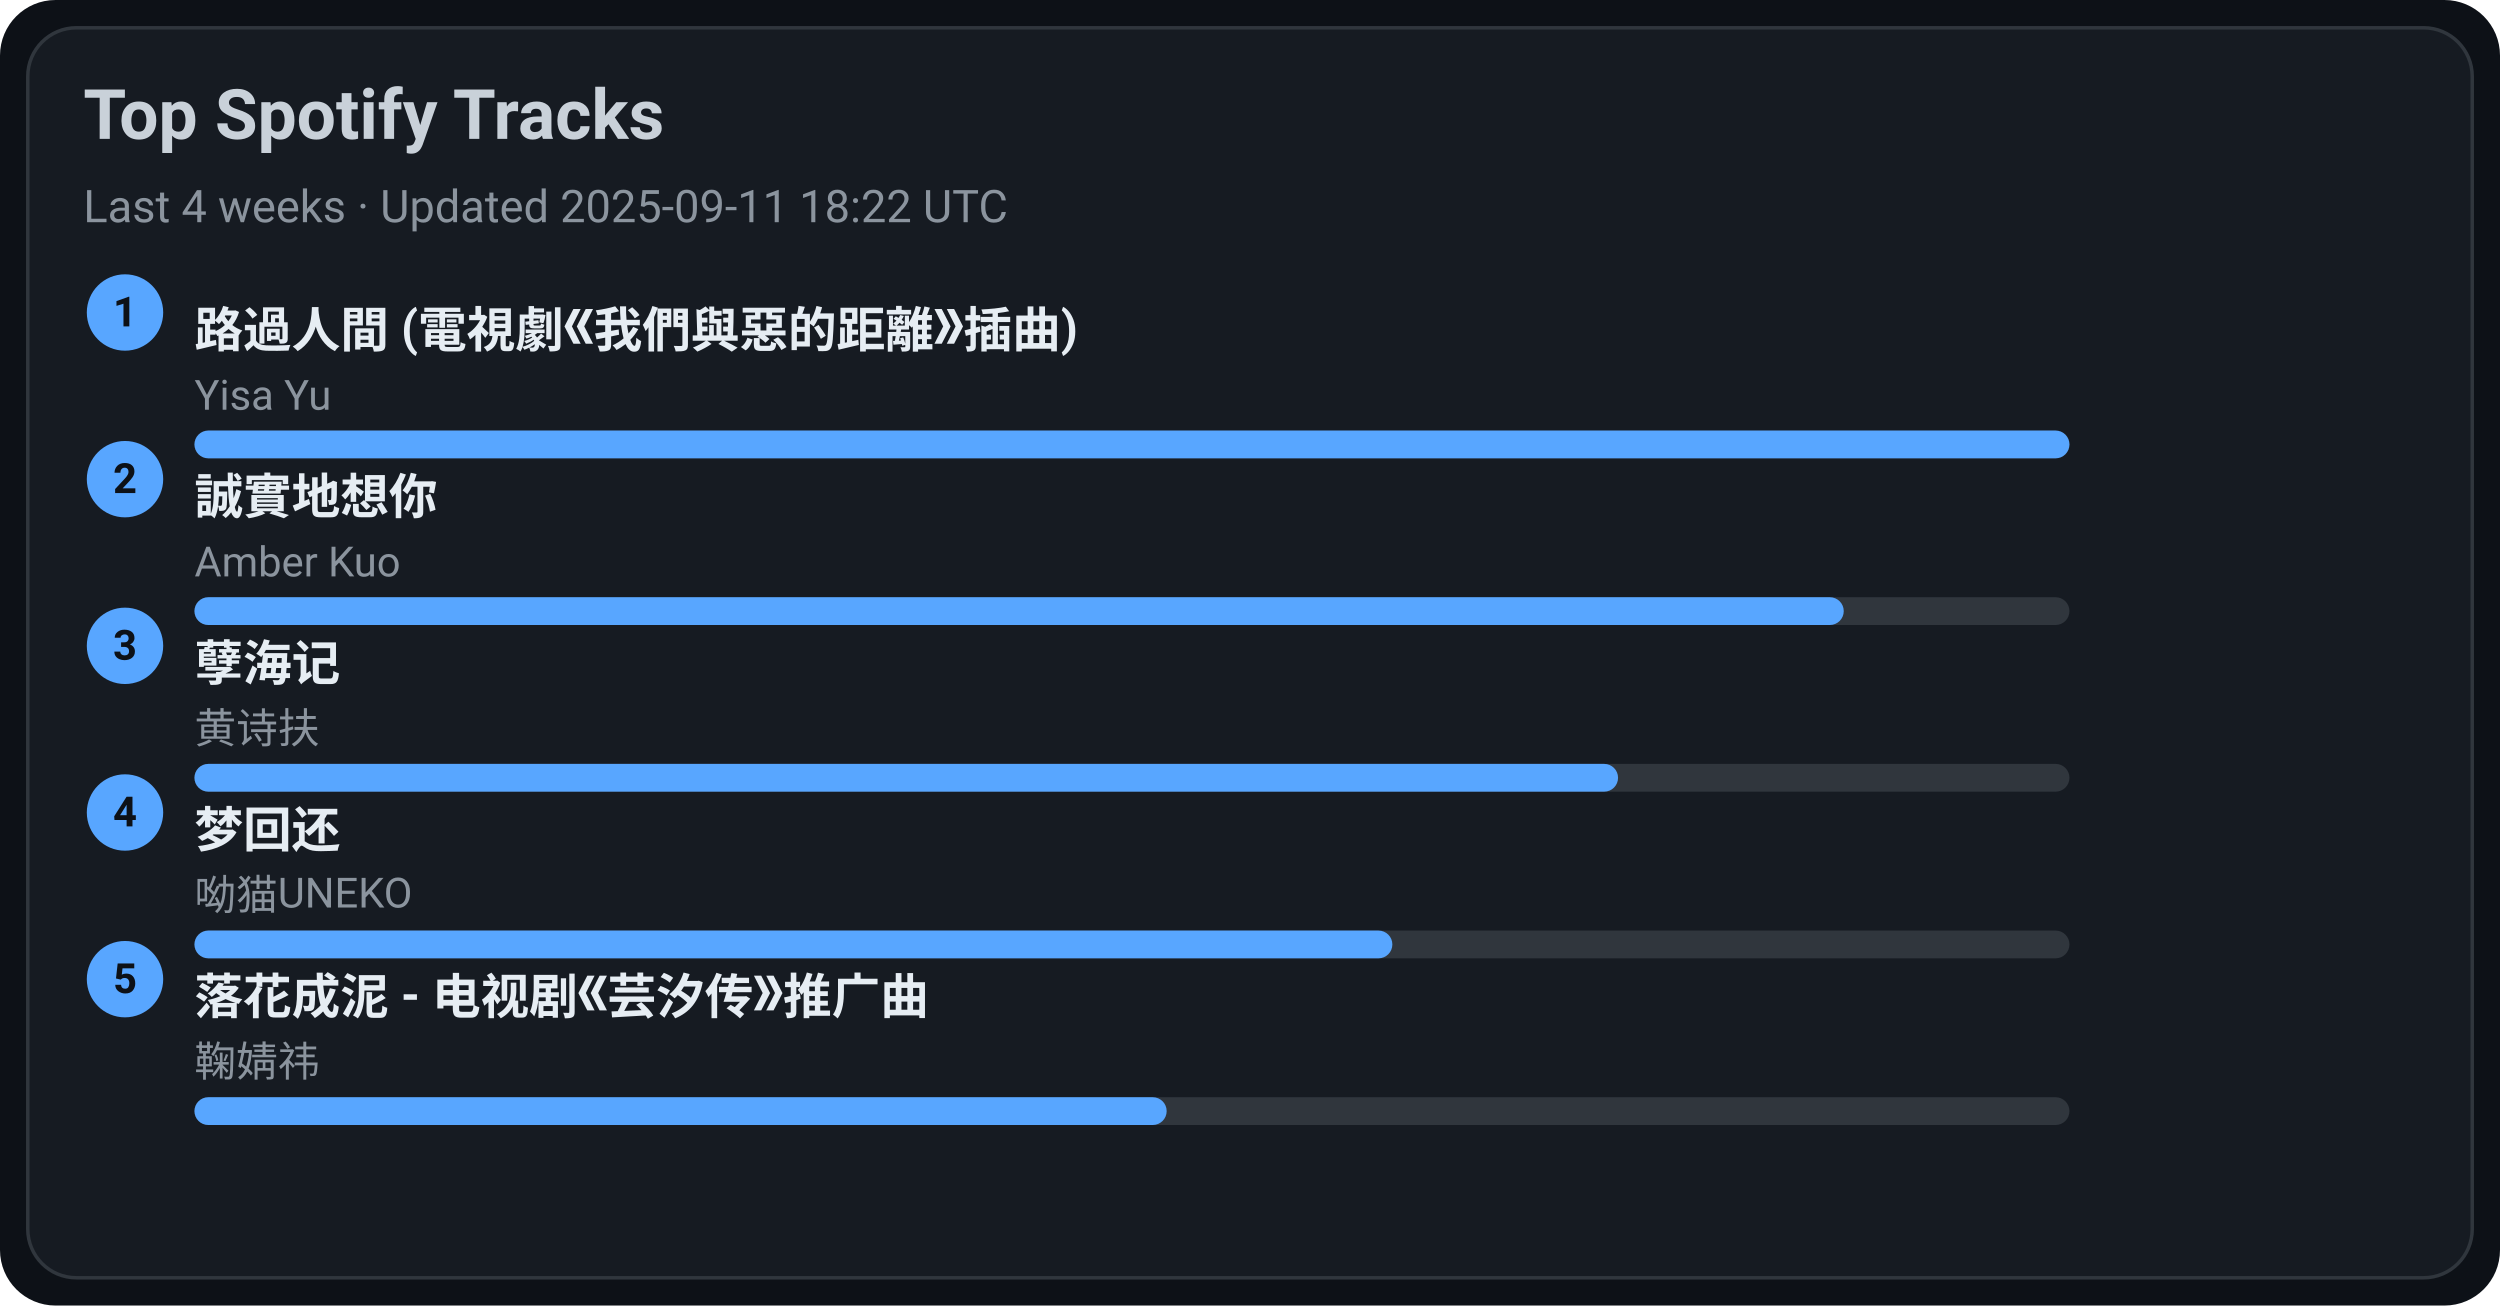
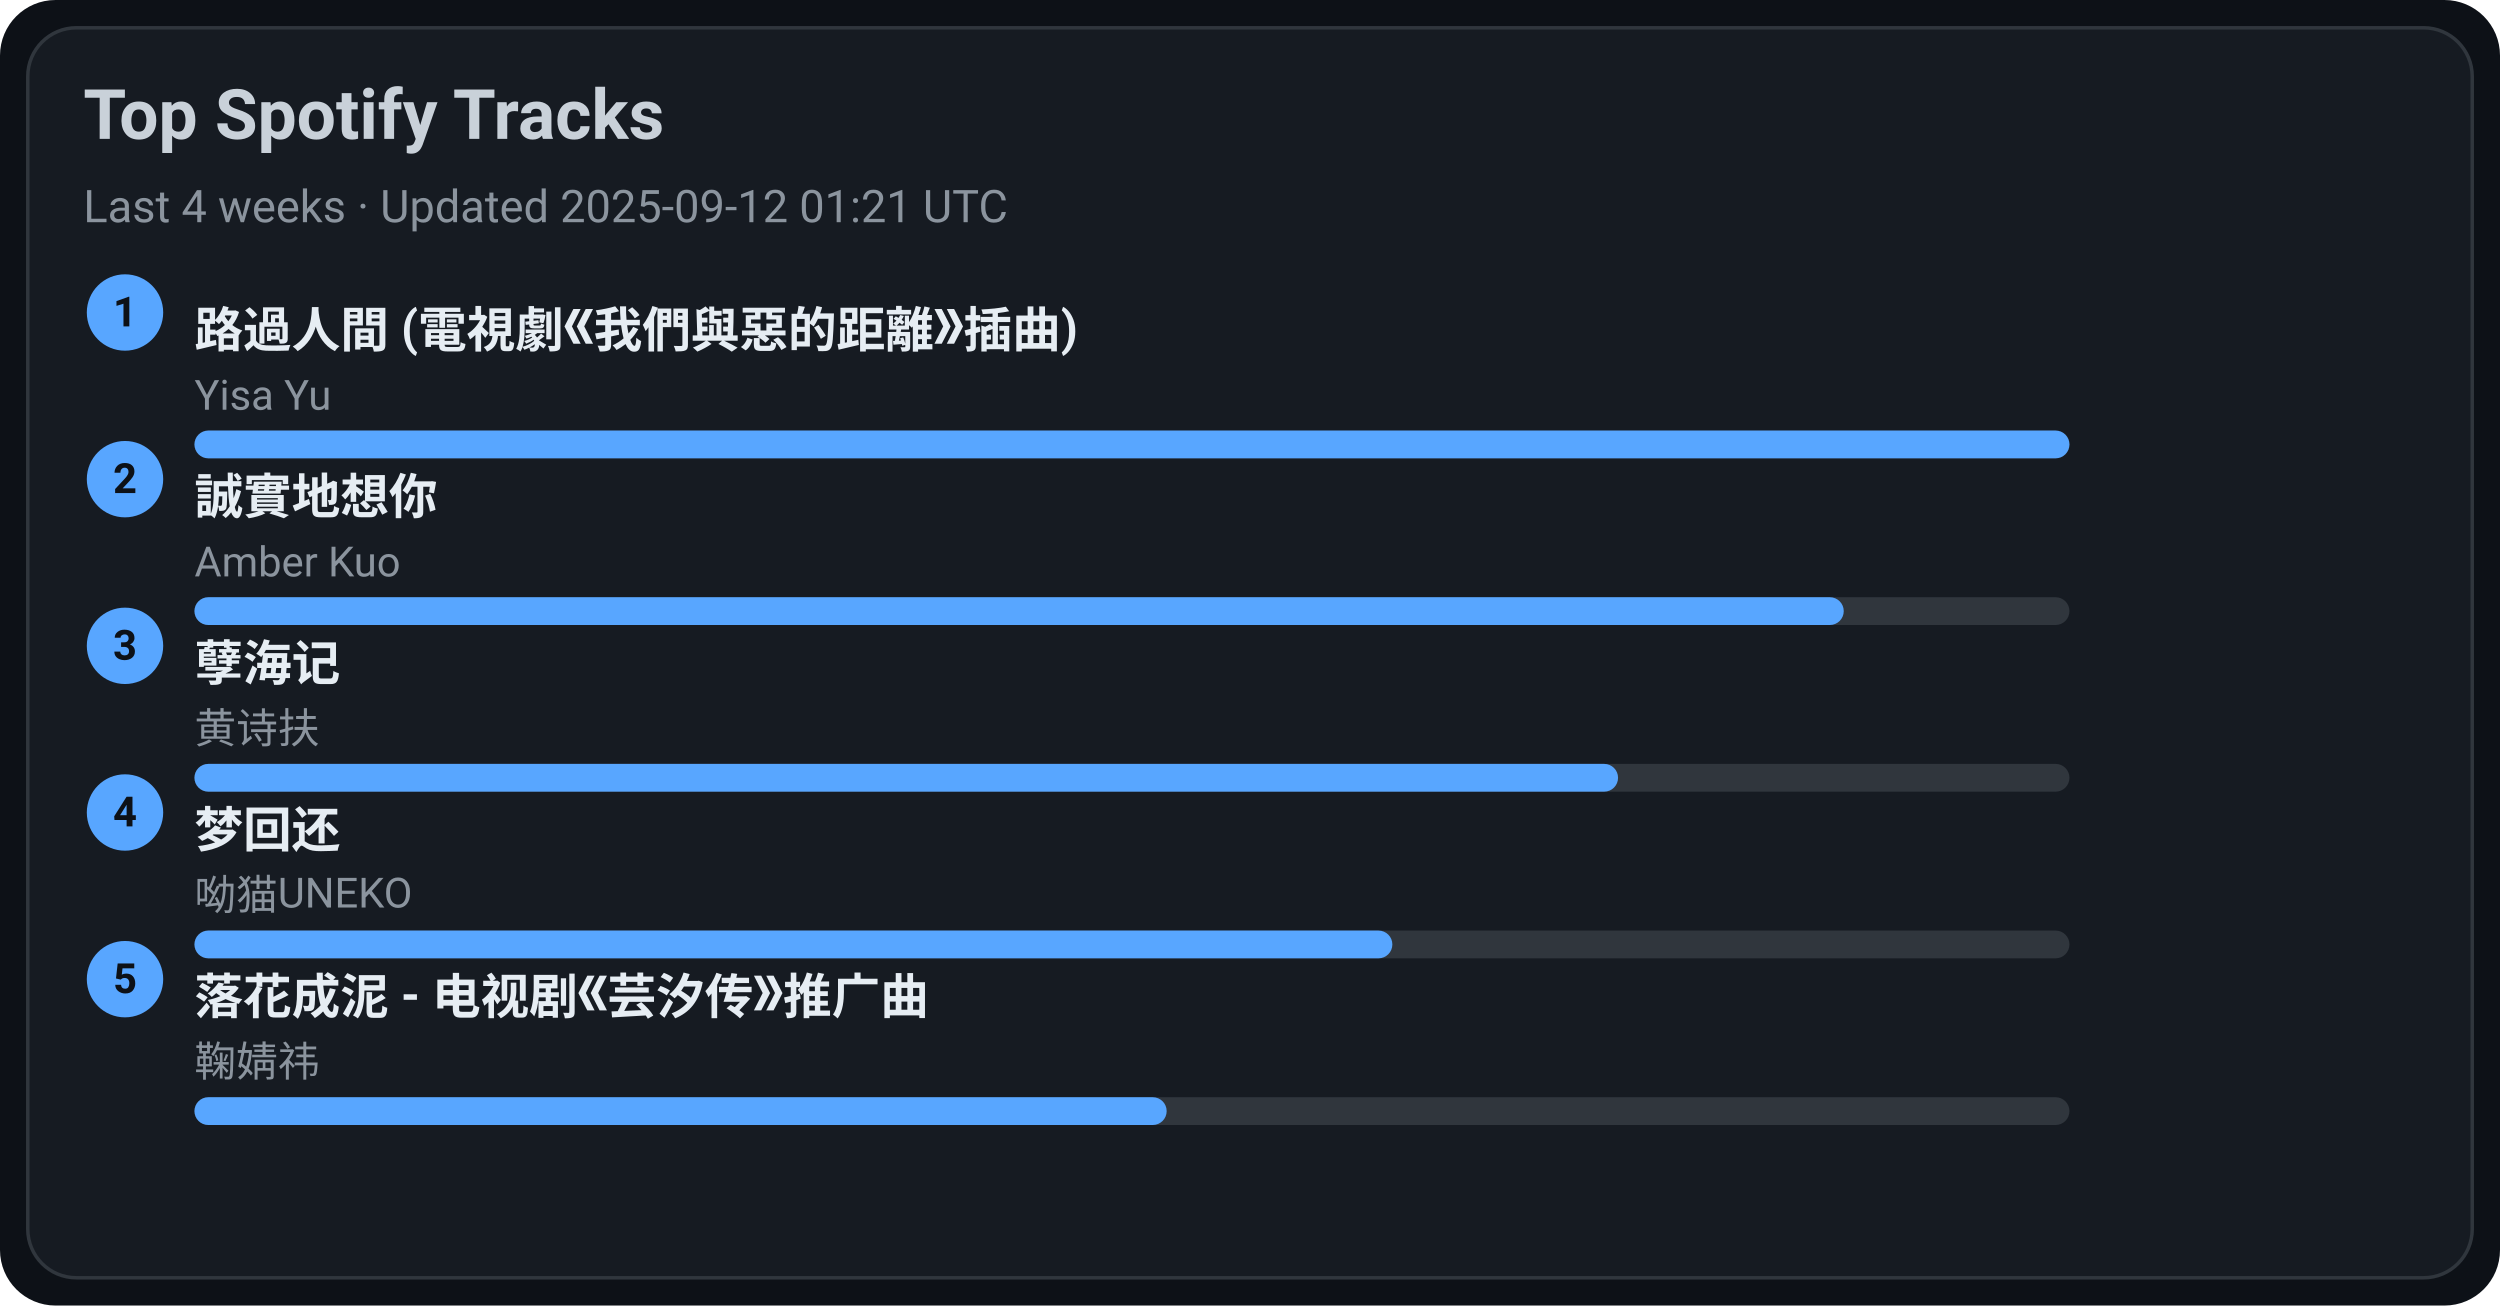
<svg xmlns="http://www.w3.org/2000/svg" width="720" height="376" viewBox="0 0 720 376">
  <style>text{font-family:-apple-system,BlinkMacSystemFont,Segoe UI,Roboto,Ubuntu,Helvetica Neue,Arial,Noto Sans,sans-serif}</style>
  <rect width="720" height="376" rx="16" fill="#0d1117" />
  <rect x="8" y="8" width="704" height="360" rx="14" fill="#161b22" stroke="#30363d" />
  <text x="24" y="40" font-size="20" fill="#c9d1d9" font-weight="600">Top Spotify Tracks</text>
-   <text x="24" y="64" font-size="13" fill="#8b949e">Last 4 weeks · Updated 2025-09-11 18:22 UTC</text>
+   <text x="24" y="64" font-size="13" fill="#8b949e">Last 4 weeks · Updated 2025-09-12 01:21 UTC</text>
  <circle cx="36" cy="90" r="11" fill="#58a6ff" />
  <text x="36" y="94" text-anchor="middle" font-size="12" fill="#0d1117" font-weight="700">1</text>
  <a href="https://open.spotify.com/track/1ZSleGniKMWNrWvK5cGALO" target="_blank" rel="noopener noreferrer">
    <text x="56" y="100" font-size="14" fill="#e6edf3" font-weight="600">路過人間 (電視劇《我們與惡的距離》插曲)</text>
  </a>
  <text x="56" y="118" font-size="12" fill="#8b949e">Yisa Yu</text>
  <rect x="56" y="124" width="540" height="8" rx="4" fill="#30363d" />
  <rect x="56" y="124" width="540" height="8" rx="4" fill="#58a6ff" />
  <circle cx="36" cy="138" r="11" fill="#58a6ff" />
  <text x="36" y="142" text-anchor="middle" font-size="12" fill="#0d1117" font-weight="700">2</text>
  <a href="https://open.spotify.com/track/1SPZzj8QzOwZoAGKXMGLGJ" target="_blank" rel="noopener noreferrer">
    <text x="56" y="148" font-size="14" fill="#e6edf3" font-weight="600">誠實地想你</text>
  </a>
  <text x="56" y="166" font-size="12" fill="#8b949e">Amber Kuo</text>
  <rect x="56" y="172" width="540" height="8" rx="4" fill="#30363d" />
  <rect x="56" y="172" width="475" height="8" rx="4" fill="#58a6ff" />
  <circle cx="36" cy="186" r="11" fill="#58a6ff" />
  <text x="36" y="190" text-anchor="middle" font-size="12" fill="#0d1117" font-weight="700">3</text>
  <a href="https://open.spotify.com/track/3eIovUMhirNN6btJbpzNqD" target="_blank" rel="noopener noreferrer">
    <text x="56" y="196" font-size="14" fill="#e6edf3" font-weight="600">孽海记</text>
  </a>
  <text x="56" y="214" font-size="12" fill="#8b949e">黄诗扶</text>
  <rect x="56" y="220" width="540" height="8" rx="4" fill="#30363d" />
  <rect x="56" y="220" width="410" height="8" rx="4" fill="#58a6ff" />
  <circle cx="36" cy="234" r="11" fill="#58a6ff" />
  <text x="36" y="238" text-anchor="middle" font-size="12" fill="#0d1117" font-weight="700">4</text>
  <a href="https://open.spotify.com/track/6jTK3YxlFysC8g0Ye9tbPK" target="_blank" rel="noopener noreferrer">
    <text x="56" y="244" font-size="14" fill="#e6edf3" font-weight="600">梦回还</text>
  </a>
  <text x="56" y="262" font-size="12" fill="#8b949e">呦猫UNEKO</text>
  <rect x="56" y="268" width="540" height="8" rx="4" fill="#30363d" />
  <rect x="56" y="268" width="345" height="8" rx="4" fill="#58a6ff" />
  <circle cx="36" cy="282" r="11" fill="#58a6ff" />
  <text x="36" y="286" text-anchor="middle" font-size="12" fill="#0d1117" font-weight="700">5</text>
  <a href="https://open.spotify.com/track/3kOZsJz3crGIWWHeoCNa0O" target="_blank" rel="noopener noreferrer">
    <text x="56" y="292" font-size="14" fill="#e6edf3" font-weight="600">落花成泥 - 电视剧《芸汐传》推广曲</text>
  </a>
  <text x="56" y="310" font-size="12" fill="#8b949e">鞠婧祎</text>
  <rect x="56" y="316" width="540" height="8" rx="4" fill="#30363d" />
  <rect x="56" y="316" width="280" height="8" rx="4" fill="#58a6ff" />
</svg>
